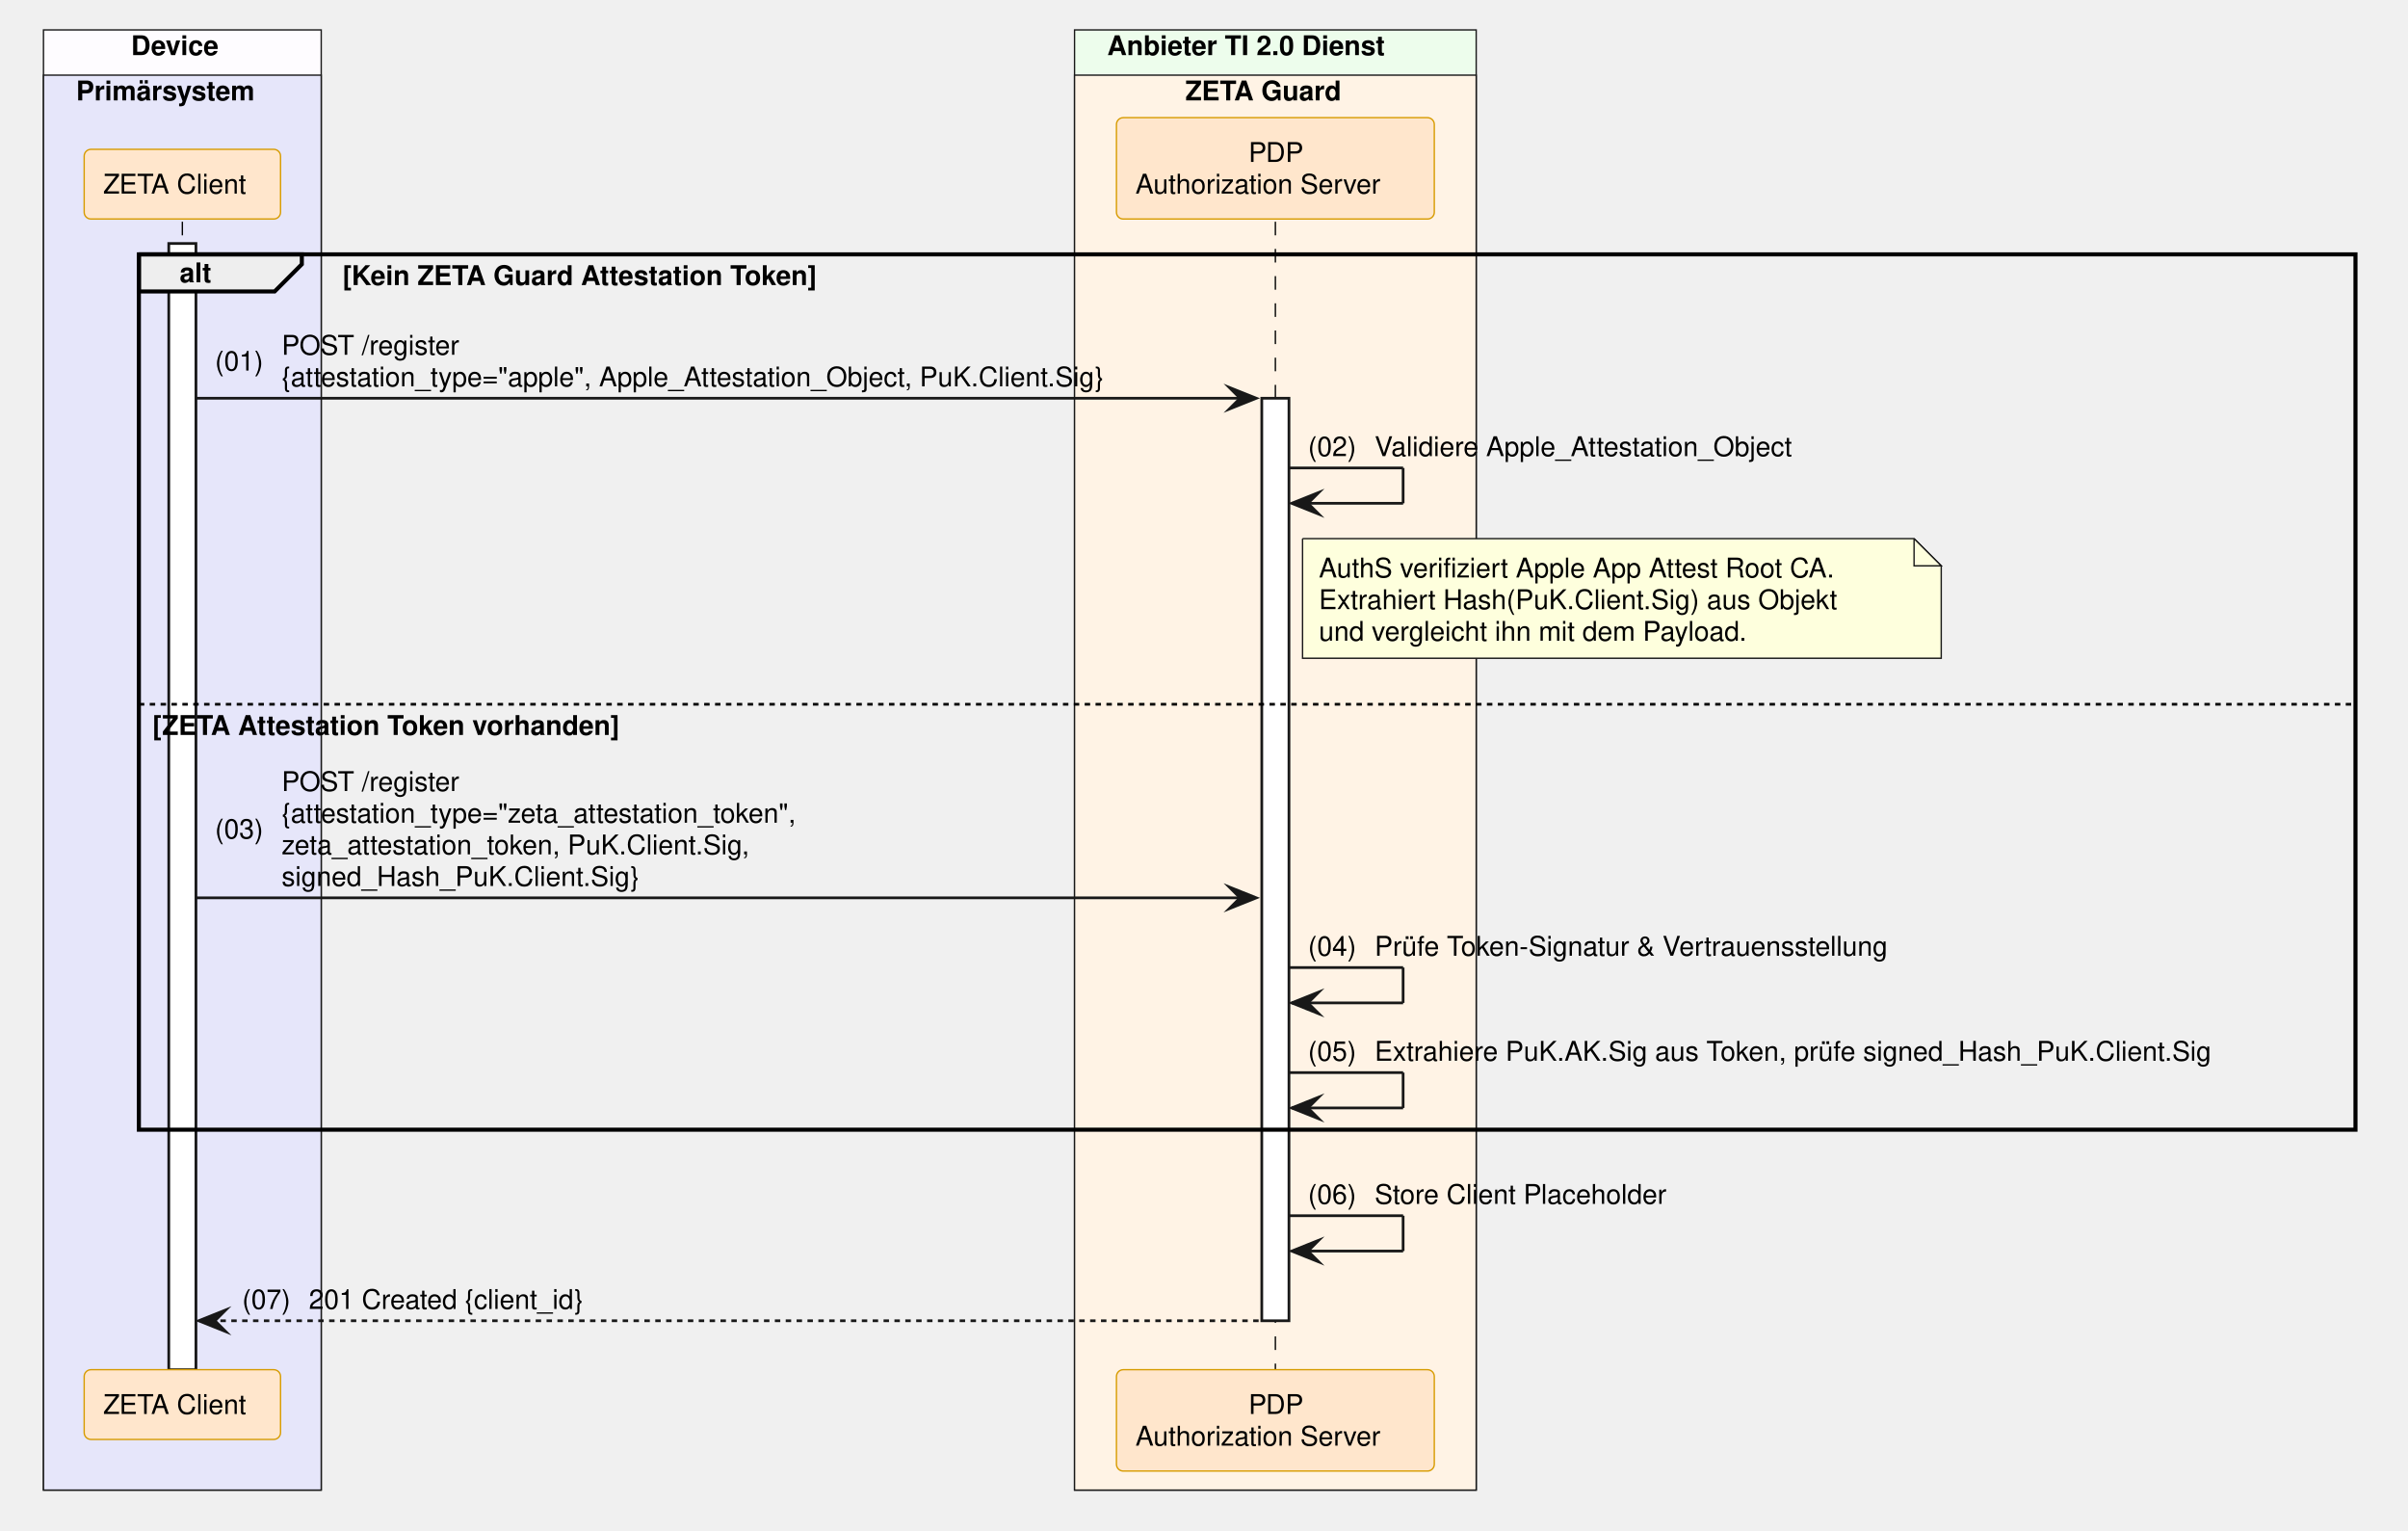
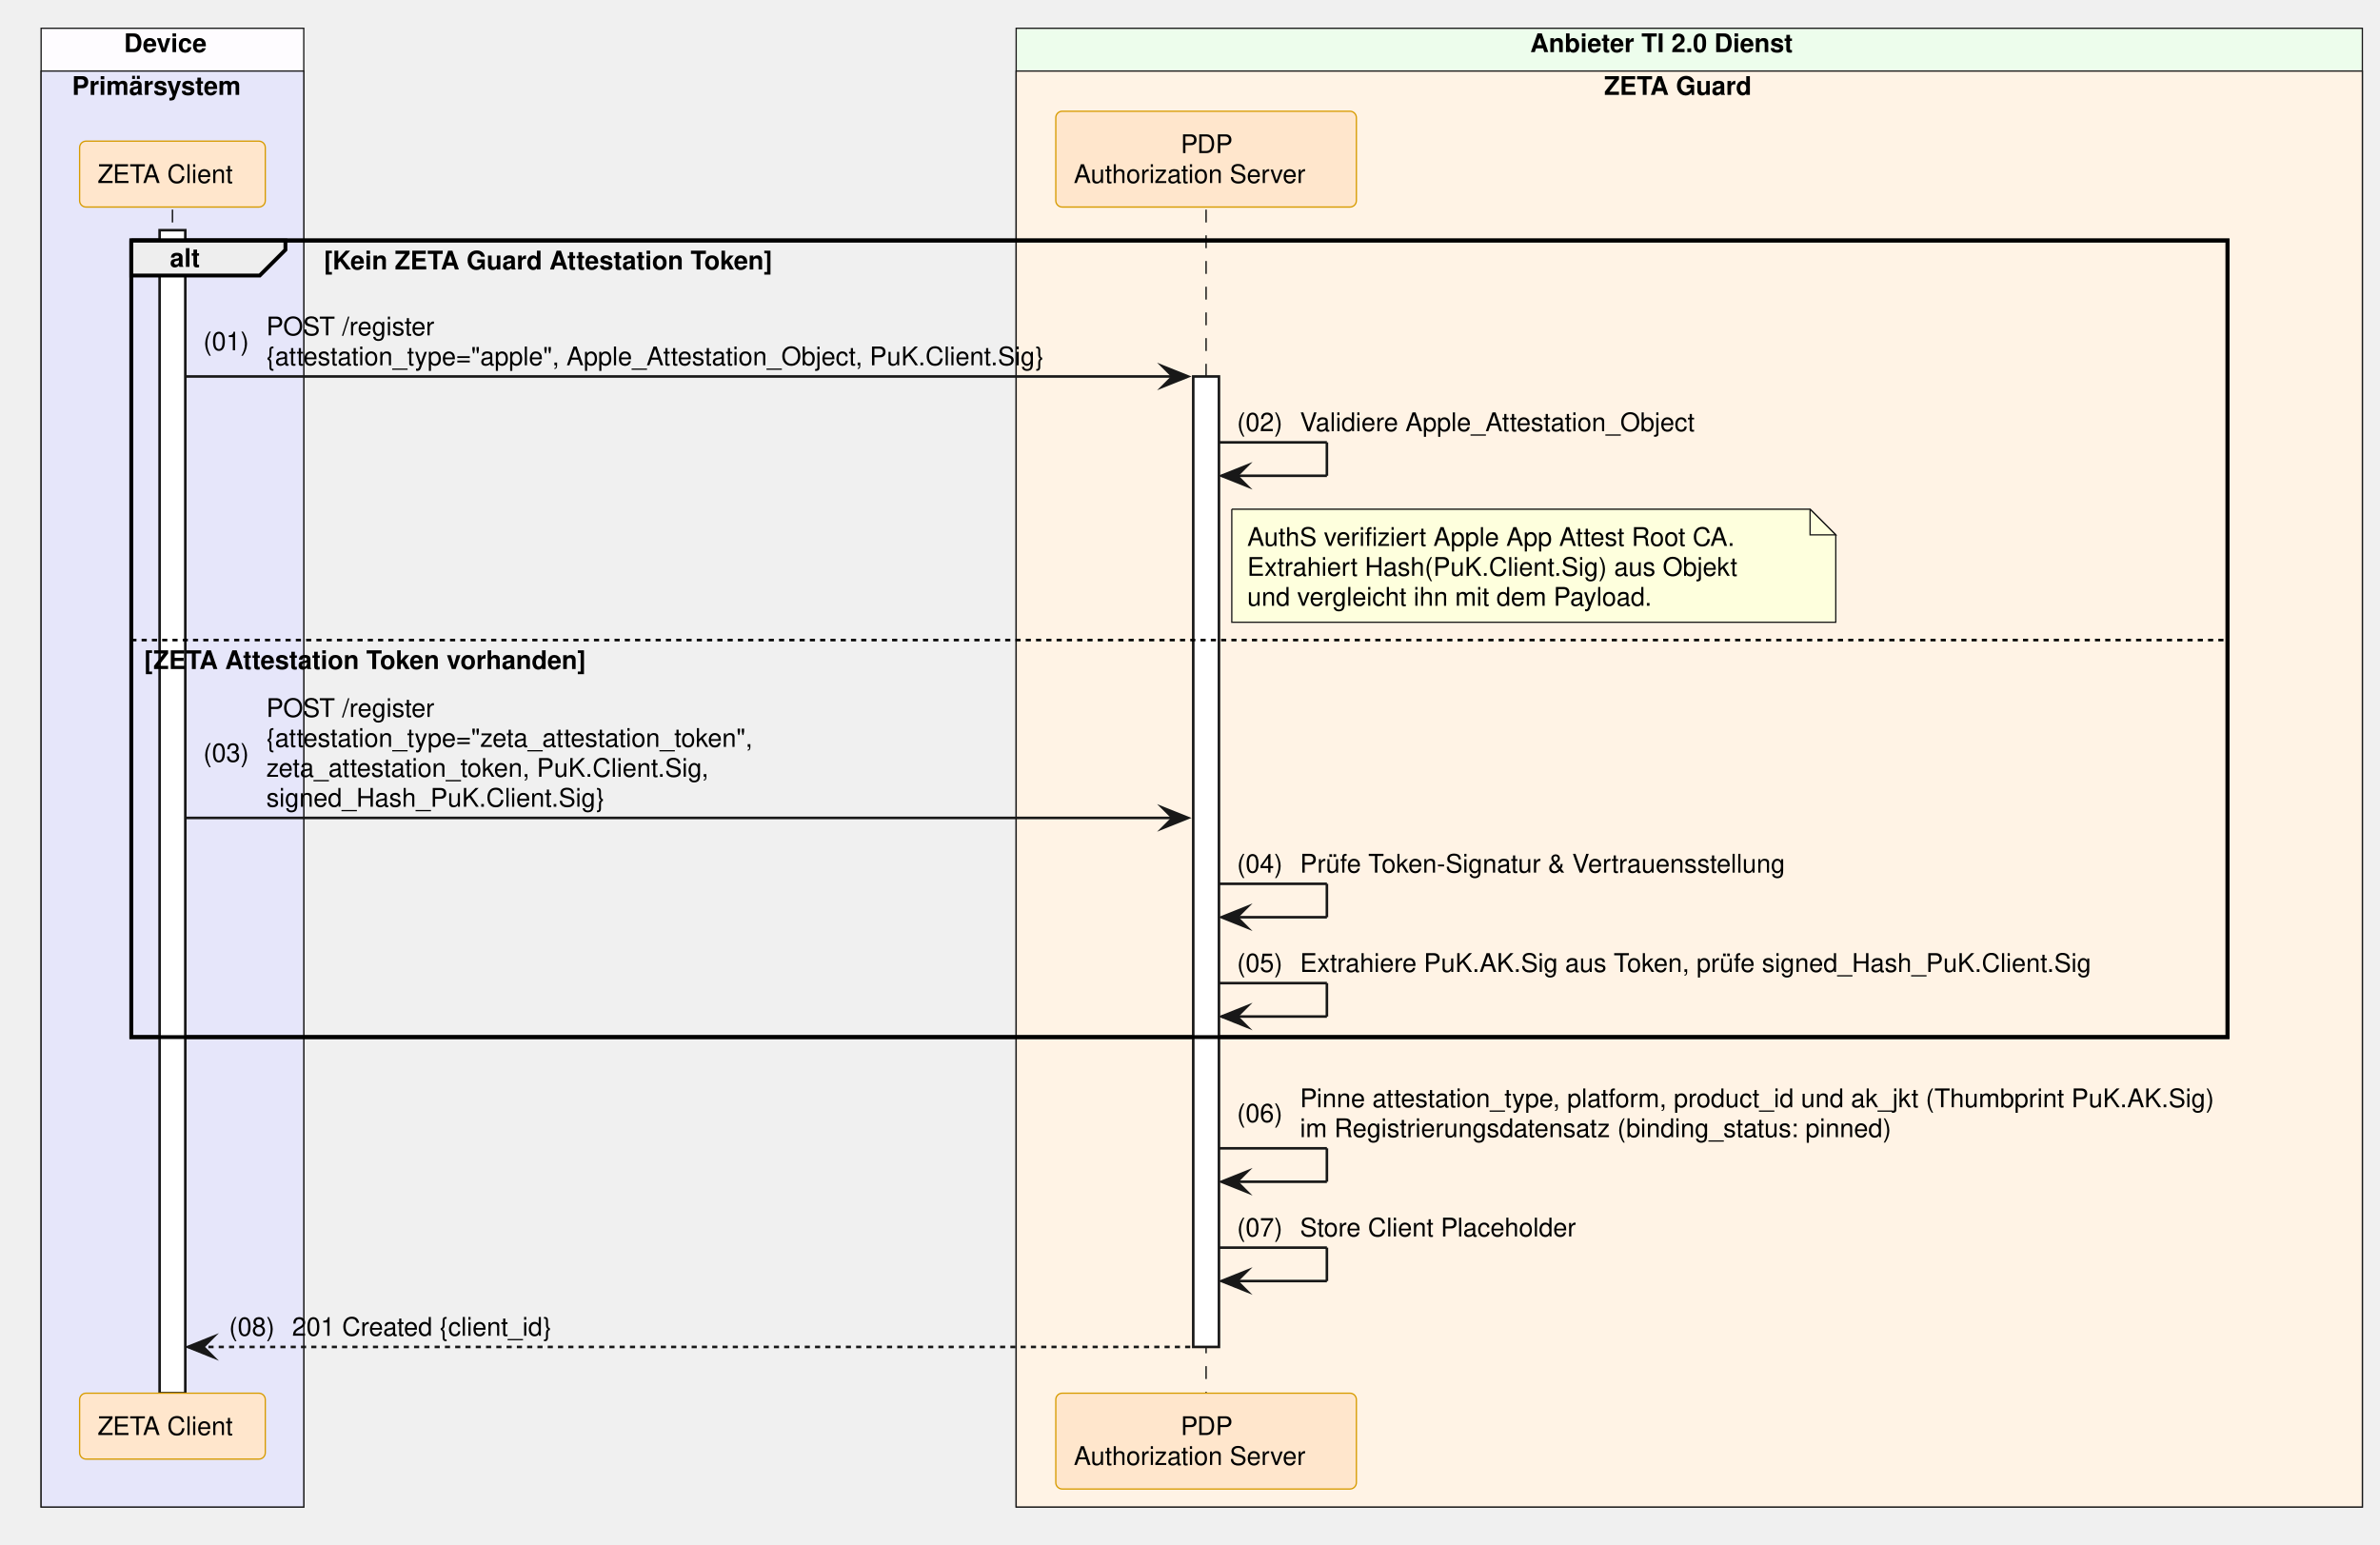
- <svg xmlns="http://www.w3.org/2000/svg" contentStyleType="text/css" data-diagram-type="SEQUENCE" height="563px" preserveAspectRatio="none" style="width:886px;height:563px;background:#FFFFFF;" version="1.1" viewBox="0 0 886 563" width="886px" zoomAndPan="magnify">
+ <svg xmlns="http://www.w3.org/2000/svg" version="1.1" data-diagram-type="SEQUENCE" style="width:926px;height:601px;background:#FFFFFF;" width="926px" height="601px" viewBox="0 0 926 601" zoomAndPan="magnify" preserveAspectRatio="none" contentStyleType="text/css">
  <defs />
-   <g>
-     <rect fill="#FEFCFF" height="537.094" style="stroke:#181818;stroke-width:0.5;" width="102.193" x="16" y="11" />
-     <text fill="#000000" font-family="Helvetica" font-size="10" font-weight="700" x="48.227" y="20.282">Device</text>
-     <rect fill="#E6E6FA" height="520.453" style="stroke:#181818;stroke-width:0.5;" width="102.193" x="16" y="27.641" />
-     <text fill="#000000" font-family="Helvetica" font-size="10" font-weight="700" x="28" y="36.923">Primärsystem</text>
-     <rect fill="#EDFDEC" height="537.094" style="stroke:#181818;stroke-width:0.5;" width="147.784" x="395.37" y="11" />
-     <text fill="#000000" font-family="Helvetica" font-size="10" font-weight="700" x="407.37" y="20.282">Anbieter TI 2.0 Dienst</text>
-     <rect fill="#FFF3E5" height="520.453" style="stroke:#181818;stroke-width:0.5;" width="147.784" x="395.37" y="27.641" />
-     <text fill="#000000" font-family="Helvetica" font-size="10" font-weight="700" x="436.117" y="36.923">ZETA Guard</text>
+   <g font-family="sans-serif">
+     <rect x="16" y="11" width="102.193" height="575.375" fill="#FEFCFF" style="stroke:#181818;stroke-width:0.5;" />
+     <text x="48.227" y="20.282" fill="#000" font-size="10" font-weight="700" font-family="Helvetica">Device</text>
+     <rect x="16" y="27.641" width="102.193" height="558.734" fill="#E6E6FA" style="stroke:#181818;stroke-width:0.5;" />
+     <text x="28" y="36.923" fill="#000" font-size="10" font-weight="700" font-family="Helvetica">Primärsystem</text>
+     <rect x="395.37" y="11" width="523.773" height="575.375" fill="#EDFDEC" style="stroke:#181818;stroke-width:0.5;" />
+     <text x="595.364" y="20.282" fill="#000" font-size="10" font-weight="700" font-family="Helvetica">Anbieter TI 2.0 Dienst</text>
+     <rect x="395.37" y="27.641" width="523.773" height="558.734" fill="#FFF3E5" style="stroke:#181818;stroke-width:0.5;" />
+     <text x="624.112" y="36.923" fill="#000" font-size="10" font-weight="700" font-family="Helvetica">ZETA Guard</text>
+     <rect x="51.097" y="93.563" width="815.578" height="309.969" fill="none" style="stroke:#000;stroke-width:1.5;" />
    <g>
-       <rect fill="#000000" fill-opacity="0" height="422.25" width="8" x="63.597" y="81.562" />
-       <line style="stroke:#000000;stroke-width:0.5;stroke-dasharray:5,5;" x1="67.097" x2="67.097" y1="81.562" y2="503.812" />
+       <rect x="63.597" y="81.563" width="8" height="460.531" fill="#000" fill-opacity="0" />
+       <line x1="67.097" y1="81.563" x2="67.097" y2="542.094" style="stroke:#000;stroke-width:0.5;stroke-dasharray:5,5;" />
    </g>
    <g>
-       <rect fill="#FFFFFF" height="414.25" style="stroke:#181818;stroke-width:1;" width="10" x="62.097" y="89.562" />
+       <rect x="62.097" y="89.563" width="10" height="452.531" fill="#FFF" style="stroke:#181818;stroke-width:1;" />
    </g>
    <g>
-       <rect fill="#000000" fill-opacity="0" height="422.25" width="8" x="465.762" y="81.562" />
-       <line style="stroke:#000000;stroke-width:0.5;stroke-dasharray:5,5;" x1="469.262" x2="469.262" y1="81.562" y2="503.812" />
+       <rect x="465.762" y="81.563" width="8" height="460.531" fill="#000" fill-opacity="0" />
+       <line x1="469.262" y1="81.563" x2="469.262" y2="542.094" style="stroke:#000;stroke-width:0.5;stroke-dasharray:5,5;" />
    </g>
    <g>
-       <rect fill="#FFFFFF" height="339.328" style="stroke:#181818;stroke-width:1;" width="10" x="464.262" y="146.484" />
+       <rect x="464.262" y="146.484" width="10" height="377.609" fill="#FFF" style="stroke:#181818;stroke-width:1;" />
    </g>
-     <rect fill="#FFE6CC" height="25.641" rx="2.5" ry="2.5" style="stroke:#D79B00;stroke-width:0.5;" width="72.247" x="30.973" y="54.922" />
-     <text fill="#000000" font-family="Helvetica" font-size="10" x="37.973" y="71.204">ZETA Client</text>
-     <rect fill="#FFE6CC" height="37.281" rx="2.5" ry="2.5" style="stroke:#D79B00;stroke-width:0.5;" width="116.949" x="410.787" y="43.281" />
-     <text fill="#000000" font-family="Helvetica" font-size="10" x="459.381" y="59.563">PDP</text>
-     <text fill="#000000" font-family="Helvetica" font-size="10" x="417.787" y="71.204">Authorization Server</text>
-     <rect fill="#FFE6CC" height="25.641" rx="2.5" ry="2.5" style="stroke:#D79B00;stroke-width:0.5;" width="72.247" x="30.973" y="503.812" />
-     <text fill="#000000" font-family="Helvetica" font-size="10" x="37.973" y="520.095">ZETA Client</text>
-     <rect fill="#FFE6CC" height="37.281" rx="2.5" ry="2.5" style="stroke:#D79B00;stroke-width:0.5;" width="116.949" x="410.787" y="503.812" />
-     <text fill="#000000" font-family="Helvetica" font-size="10" x="459.381" y="520.095">PDP</text>
-     <text fill="#000000" font-family="Helvetica" font-size="10" x="417.787" y="531.735">Authorization Server</text>
-     <path d="M51.097,93.562 L111.053,93.562 L111.053,97.203 L101.053,107.203 L51.097,107.203 L51.097,93.562" fill="#EEEEEE" style="stroke:#000000;stroke-width:1.5;" />
-     <rect fill="none" height="321.969" style="stroke:#000000;stroke-width:1.5;" width="815.578" x="51.097" y="93.562" />
-     <text fill="#000000" font-family="Helvetica" font-size="10" font-weight="700" x="66.097" y="103.845">alt</text>
-     <text fill="#000000" font-family="Helvetica" font-size="10" font-weight="700" x="126.053" y="104.845">[Kein ZETA Guard Attestation Token]</text>
-     <line style="stroke:#000000;stroke-width:1;stroke-dasharray:2,2;" x1="51.097" x2="866.675" y1="259.047" y2="259.047" />
-     <text fill="#000000" font-family="Helvetica" font-size="10" font-weight="700" x="56.097" y="270.329">[ZETA Attestation Token vorhanden]</text>
-     <polygon fill="#181818" points="452.262,142.484,462.262,146.484,452.262,150.484,456.262,146.484" style="stroke:#181818;stroke-width:1;stroke-linejoin:miter;stroke-miterlimit:10;" />
-     <line style="stroke:#181818;stroke-width:1;" x1="72.097" x2="458.262" y1="146.484" y2="146.484" />
-     <text fill="#000000" font-family="Helvetica" font-size="10" x="79.097" y="136.306">(01)</text>
-     <text fill="#000000" font-family="Helvetica" font-size="10" x="103.624" y="130.485">POST /register</text>
-     <text fill="#000000" font-family="Helvetica" font-size="10" x="103.624" y="142.126">{attestation_type="apple", Apple_Attestation_Object, PuK.Client.Sig}</text>
-     <line style="stroke:#181818;stroke-width:1;" x1="474.262" x2="516.262" y1="172.125" y2="172.125" />
-     <line style="stroke:#181818;stroke-width:1;" x1="516.262" x2="516.262" y1="172.125" y2="185.125" />
-     <line style="stroke:#181818;stroke-width:1;" x1="475.262" x2="516.262" y1="185.125" y2="185.125" />
-     <polygon fill="#181818" points="485.262,181.125,475.262,185.125,485.262,189.125,481.262,185.125" style="stroke:#181818;stroke-width:1;stroke-linejoin:miter;stroke-miterlimit:10;" />
-     <text fill="#000000" font-family="Helvetica" font-size="10" x="481.262" y="167.767">(02)</text>
-     <text fill="#000000" font-family="Helvetica" font-size="10" x="505.789" y="167.767">Validiere Apple_Attestation_Object</text>
-     <path d="M479.262,198.125 L479.262,242.125 L714.262,242.125 L714.262,208.125 L704.262,198.125 L479.262,198.125" fill="#FEFFDD" style="stroke:#181818;stroke-width:0.5;" />
-     <path d="M704.262,198.125 L704.262,208.125 L714.262,208.125 L704.262,198.125" fill="#FEFFDD" style="stroke:#181818;stroke-width:0.5;" />
-     <text fill="#000000" font-family="Helvetica" font-size="10" x="485.262" y="212.407">AuthS verifiziert Apple App Attest Root CA.</text>
-     <text fill="#000000" font-family="Helvetica" font-size="10" x="485.262" y="224.048">Extrahiert Hash(PuK.Client.Sig) aus Objekt</text>
-     <text fill="#000000" font-family="Helvetica" font-size="10" x="485.262" y="235.689">und vergleicht ihn mit dem Payload.</text>
-     <polygon fill="#181818" points="452.262,326.25,462.262,330.25,452.262,334.25,456.262,330.25" style="stroke:#181818;stroke-width:1;stroke-linejoin:miter;stroke-miterlimit:10;" />
-     <line style="stroke:#181818;stroke-width:1;" x1="72.097" x2="458.262" y1="330.25" y2="330.25" />
-     <text fill="#000000" font-family="Helvetica" font-size="10" x="79.097" y="308.431">(03)</text>
-     <text fill="#000000" font-family="Helvetica" font-size="10" x="103.624" y="290.97">POST /register</text>
-     <text fill="#000000" font-family="Helvetica" font-size="10" x="103.624" y="302.61">{attestation_type="zeta_attestation_token",</text>
-     <text fill="#000000" font-family="Helvetica" font-size="10" x="103.624" y="314.251">zeta_attestation_token, PuK.Client.Sig,</text>
-     <text fill="#000000" font-family="Helvetica" font-size="10" x="103.624" y="325.892">signed_Hash_PuK.Client.Sig}</text>
-     <line style="stroke:#181818;stroke-width:1;" x1="474.262" x2="516.262" y1="355.891" y2="355.891" />
-     <line style="stroke:#181818;stroke-width:1;" x1="516.262" x2="516.262" y1="355.891" y2="368.891" />
-     <line style="stroke:#181818;stroke-width:1;" x1="475.262" x2="516.262" y1="368.891" y2="368.891" />
-     <polygon fill="#181818" points="485.262,364.891,475.262,368.891,485.262,372.891,481.262,368.891" style="stroke:#181818;stroke-width:1;stroke-linejoin:miter;stroke-miterlimit:10;" />
-     <text fill="#000000" font-family="Helvetica" font-size="10" x="481.262" y="351.532">(04)</text>
-     <text fill="#000000" font-family="Helvetica" font-size="10" x="505.789" y="351.532">Prüfe Token-Signatur &amp; Vertrauensstellung</text>
-     <line style="stroke:#181818;stroke-width:1;" x1="474.262" x2="516.262" y1="394.531" y2="394.531" />
-     <line style="stroke:#181818;stroke-width:1;" x1="516.262" x2="516.262" y1="394.531" y2="407.531" />
-     <line style="stroke:#181818;stroke-width:1;" x1="475.262" x2="516.262" y1="407.531" y2="407.531" />
-     <polygon fill="#181818" points="485.262,403.531,475.262,407.531,485.262,411.531,481.262,407.531" style="stroke:#181818;stroke-width:1;stroke-linejoin:miter;stroke-miterlimit:10;" />
-     <text fill="#000000" font-family="Helvetica" font-size="10" x="481.262" y="390.173">(05)</text>
-     <text fill="#000000" font-family="Helvetica" font-size="10" x="505.789" y="390.173">Extrahiere PuK.AK.Sig aus Token, prüfe signed_Hash_PuK.Client.Sig</text>
-     <line style="stroke:#181818;stroke-width:1;" x1="474.262" x2="516.262" y1="447.172" y2="447.172" />
-     <line style="stroke:#181818;stroke-width:1;" x1="516.262" x2="516.262" y1="447.172" y2="460.172" />
-     <line style="stroke:#181818;stroke-width:1;" x1="475.262" x2="516.262" y1="460.172" y2="460.172" />
-     <polygon fill="#181818" points="485.262,456.172,475.262,460.172,485.262,464.172,481.262,460.172" style="stroke:#181818;stroke-width:1;stroke-linejoin:miter;stroke-miterlimit:10;" />
-     <text fill="#000000" font-family="Helvetica" font-size="10" x="481.262" y="442.813">(06)</text>
-     <text fill="#000000" font-family="Helvetica" font-size="10" x="505.789" y="442.813">Store Client Placeholder</text>
-     <polygon fill="#181818" points="83.097,481.812,73.097,485.812,83.097,489.812,79.097,485.812" style="stroke:#181818;stroke-width:1;stroke-linejoin:miter;stroke-miterlimit:10;" />
-     <line style="stroke:#181818;stroke-width:1;stroke-dasharray:2,2;" x1="77.097" x2="463.262" y1="485.812" y2="485.812" />
-     <text fill="#000000" font-family="Helvetica" font-size="10" x="89.097" y="481.454">(07)</text>
-     <text fill="#000000" font-family="Helvetica" font-size="10" x="113.624" y="481.454">201 Created {client_id}</text>
+     <rect x="30.973" y="54.922" width="72.247" height="25.641" fill="#FFE6CC" style="stroke:#D79B00;stroke-width:0.5;" rx="2.5" ry="2.5" />
+     <text x="37.973" y="71.204" fill="#000" font-size="10" font-family="Helvetica">ZETA Client</text>
+     <rect x="410.787" y="43.281" width="116.949" height="37.281" fill="#FFE6CC" style="stroke:#D79B00;stroke-width:0.5;" rx="2.5" ry="2.5" />
+     <text x="459.381" y="59.563" fill="#000" font-size="10" font-family="Helvetica">PDP</text>
+     <text x="417.787" y="71.204" fill="#000" font-size="10" font-family="Helvetica">Authorization Server</text>
+     <rect x="30.973" y="542.094" width="72.247" height="25.641" fill="#FFE6CC" style="stroke:#D79B00;stroke-width:0.5;" rx="2.5" ry="2.5" />
+     <text x="37.973" y="558.376" fill="#000" font-size="10" font-family="Helvetica">ZETA Client</text>
+     <rect x="410.787" y="542.094" width="116.949" height="37.281" fill="#FFE6CC" style="stroke:#D79B00;stroke-width:0.5;" rx="2.5" ry="2.5" />
+     <text x="459.381" y="558.376" fill="#000" font-size="10" font-family="Helvetica">PDP</text>
+     <text x="417.787" y="570.017" fill="#000" font-size="10" font-family="Helvetica">Authorization Server</text>
+     <path d="M51.097,93.563 L111.053,93.563 L111.053,97.203 L101.053,107.203 L51.097,107.203 L51.097,93.563" style="stroke:#000;stroke-width:1.5;" fill="#EEE" />
+     <rect x="51.097" y="93.563" width="815.578" height="309.969" fill="none" style="stroke:#000;stroke-width:1.5;" />
+     <text x="66.097" y="103.845" fill="#000" font-size="10" font-weight="700" font-family="Helvetica">alt</text>
+     <text x="126.053" y="104.845" fill="#000" font-size="10" font-weight="700" font-family="Helvetica">[Kein ZETA Guard Attestation Token]</text>
+     <polygon points="452.262,142.484,462.262,146.484,452.262,150.484,456.262,146.484" fill="#181818" style="stroke:#181818;stroke-width:1;stroke-linejoin:miter;stroke-miterlimit:10;" />
+     <line x1="72.097" y1="146.484" x2="458.262" y2="146.484" style="stroke:#181818;stroke-width:1;" />
+     <text x="79.097" y="136.306" fill="#000" font-size="10" font-family="Helvetica">(01)</text>
+     <text x="103.624" y="130.485" fill="#000" font-size="10" font-family="Helvetica">POST /register</text>
+     <text x="103.624" y="142.126" fill="#000" font-size="10" font-family="Helvetica">{attestation_type="apple", Apple_Attestation_Object, PuK.Client.Sig}</text>
+     <line x1="474.262" y1="172.125" x2="516.262" y2="172.125" style="stroke:#181818;stroke-width:1;" />
+     <line x1="516.262" y1="172.125" x2="516.262" y2="185.125" style="stroke:#181818;stroke-width:1;" />
+     <line x1="475.262" y1="185.125" x2="516.262" y2="185.125" style="stroke:#181818;stroke-width:1;" />
+     <polygon points="485.262,181.125,475.262,185.125,485.262,189.125,481.262,185.125" fill="#181818" style="stroke:#181818;stroke-width:1;stroke-linejoin:miter;stroke-miterlimit:10;" />
+     <text x="481.262" y="167.767" fill="#000" font-size="10" font-family="Helvetica">(02)</text>
+     <text x="505.789" y="167.767" fill="#000" font-size="10" font-family="Helvetica">Validiere Apple_Attestation_Object</text>
+     <path d="M479.262,198.125 L479.262,242.125 L714.262,242.125 L714.262,208.125 L704.262,198.125 L479.262,198.125" style="stroke:#181818;stroke-width:0.5;" fill="#FEFFDD" />
+     <path d="M704.262,198.125 L704.262,208.125 L714.262,208.125 L704.262,198.125" style="stroke:#181818;stroke-width:0.5;" fill="#FEFFDD" />
+     <text x="485.262" y="212.407" fill="#000" font-size="10" font-family="Helvetica">AuthS verifiziert Apple App Attest Root CA.</text>
+     <text x="485.262" y="224.048" fill="#000" font-size="10" font-family="Helvetica">Extrahiert Hash(PuK.Client.Sig) aus Objekt</text>
+     <text x="485.262" y="235.688" fill="#000" font-size="10" font-family="Helvetica">und vergleicht ihn mit dem Payload.</text>
+     <line x1="51.097" y1="249.047" x2="866.675" y2="249.047" style="stroke:#000;stroke-width:1;stroke-dasharray:2,2;" />
+     <text x="56.097" y="260.329" fill="#000" font-size="10" font-weight="700" font-family="Helvetica">[ZETA Attestation Token vorhanden]</text>
+     <polygon points="452.262,314.25,462.262,318.25,452.262,322.25,456.262,318.25" fill="#181818" style="stroke:#181818;stroke-width:1;stroke-linejoin:miter;stroke-miterlimit:10;" />
+     <line x1="72.097" y1="318.25" x2="458.262" y2="318.25" style="stroke:#181818;stroke-width:1;" />
+     <text x="79.097" y="296.431" fill="#000" font-size="10" font-family="Helvetica">(03)</text>
+     <text x="103.624" y="278.97" fill="#000" font-size="10" font-family="Helvetica">POST /register</text>
+     <text x="103.624" y="290.61" fill="#000" font-size="10" font-family="Helvetica">{attestation_type="zeta_attestation_token",</text>
+     <text x="103.624" y="302.251" fill="#000" font-size="10" font-family="Helvetica">zeta_attestation_token, PuK.Client.Sig,</text>
+     <text x="103.624" y="313.892" fill="#000" font-size="10" font-family="Helvetica">signed_Hash_PuK.Client.Sig}</text>
+     <line x1="474.262" y1="343.891" x2="516.262" y2="343.891" style="stroke:#181818;stroke-width:1;" />
+     <line x1="516.262" y1="343.891" x2="516.262" y2="356.891" style="stroke:#181818;stroke-width:1;" />
+     <line x1="475.262" y1="356.891" x2="516.262" y2="356.891" style="stroke:#181818;stroke-width:1;" />
+     <polygon points="485.262,352.891,475.262,356.891,485.262,360.891,481.262,356.891" fill="#181818" style="stroke:#181818;stroke-width:1;stroke-linejoin:miter;stroke-miterlimit:10;" />
+     <text x="481.262" y="339.532" fill="#000" font-size="10" font-family="Helvetica">(04)</text>
+     <text x="505.789" y="339.532" fill="#000" font-size="10" font-family="Helvetica">Prüfe Token-Signatur &amp; Vertrauensstellung</text>
+     <line x1="474.262" y1="382.531" x2="516.262" y2="382.531" style="stroke:#181818;stroke-width:1;" />
+     <line x1="516.262" y1="382.531" x2="516.262" y2="395.531" style="stroke:#181818;stroke-width:1;" />
+     <line x1="475.262" y1="395.531" x2="516.262" y2="395.531" style="stroke:#181818;stroke-width:1;" />
+     <polygon points="485.262,391.531,475.262,395.531,485.262,399.531,481.262,395.531" fill="#181818" style="stroke:#181818;stroke-width:1;stroke-linejoin:miter;stroke-miterlimit:10;" />
+     <text x="481.262" y="378.173" fill="#000" font-size="10" font-family="Helvetica">(05)</text>
+     <text x="505.789" y="378.173" fill="#000" font-size="10" font-family="Helvetica">Extrahiere PuK.AK.Sig aus Token, prüfe signed_Hash_PuK.Client.Sig</text>
+     <line x1="474.262" y1="446.813" x2="516.262" y2="446.813" style="stroke:#181818;stroke-width:1;" />
+     <line x1="516.262" y1="446.813" x2="516.262" y2="459.813" style="stroke:#181818;stroke-width:1;" />
+     <line x1="475.262" y1="459.813" x2="516.262" y2="459.813" style="stroke:#181818;stroke-width:1;" />
+     <polygon points="485.262,455.813,475.262,459.813,485.262,463.813,481.262,459.813" fill="#181818" style="stroke:#181818;stroke-width:1;stroke-linejoin:miter;stroke-miterlimit:10;" />
+     <text x="481.262" y="436.634" fill="#000" font-size="10" font-family="Helvetica">(06)</text>
+     <text x="505.789" y="430.813" fill="#000" font-size="10" font-family="Helvetica">Pinne attestation_type, platform, product_id und ak_jkt (Thumbprint PuK.AK.Sig)</text>
+     <text x="505.789" y="442.454" fill="#000" font-size="10" font-family="Helvetica">im Registrierungsdatensatz (binding_status: pinned)</text>
+     <line x1="474.262" y1="485.453" x2="516.262" y2="485.453" style="stroke:#181818;stroke-width:1;" />
+     <line x1="516.262" y1="485.453" x2="516.262" y2="498.453" style="stroke:#181818;stroke-width:1;" />
+     <line x1="475.262" y1="498.453" x2="516.262" y2="498.453" style="stroke:#181818;stroke-width:1;" />
+     <polygon points="485.262,494.453,475.262,498.453,485.262,502.453,481.262,498.453" fill="#181818" style="stroke:#181818;stroke-width:1;stroke-linejoin:miter;stroke-miterlimit:10;" />
+     <text x="481.262" y="481.095" fill="#000" font-size="10" font-family="Helvetica">(07)</text>
+     <text x="505.789" y="481.095" fill="#000" font-size="10" font-family="Helvetica">Store Client Placeholder</text>
+     <polygon points="83.097,520.094,73.097,524.094,83.097,528.094,79.097,524.094" fill="#181818" style="stroke:#181818;stroke-width:1;stroke-linejoin:miter;stroke-miterlimit:10;" />
+     <line x1="77.097" y1="524.094" x2="463.262" y2="524.094" style="stroke:#181818;stroke-width:1;stroke-dasharray:2,2;" />
+     <text x="89.097" y="519.735" fill="#000" font-size="10" font-family="Helvetica">(08)</text>
+     <text x="113.624" y="519.735" fill="#000" font-size="10" font-family="Helvetica">201 Created {client_id}</text>
  </g>
</svg>
